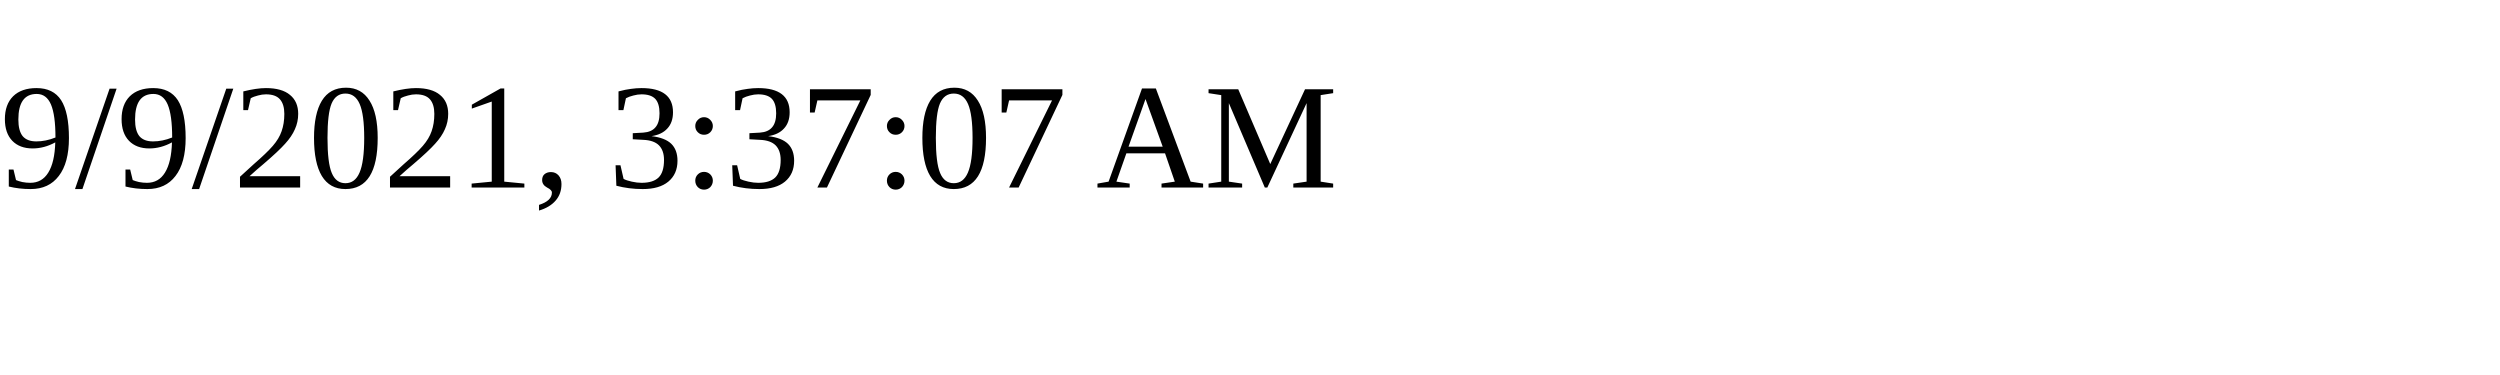
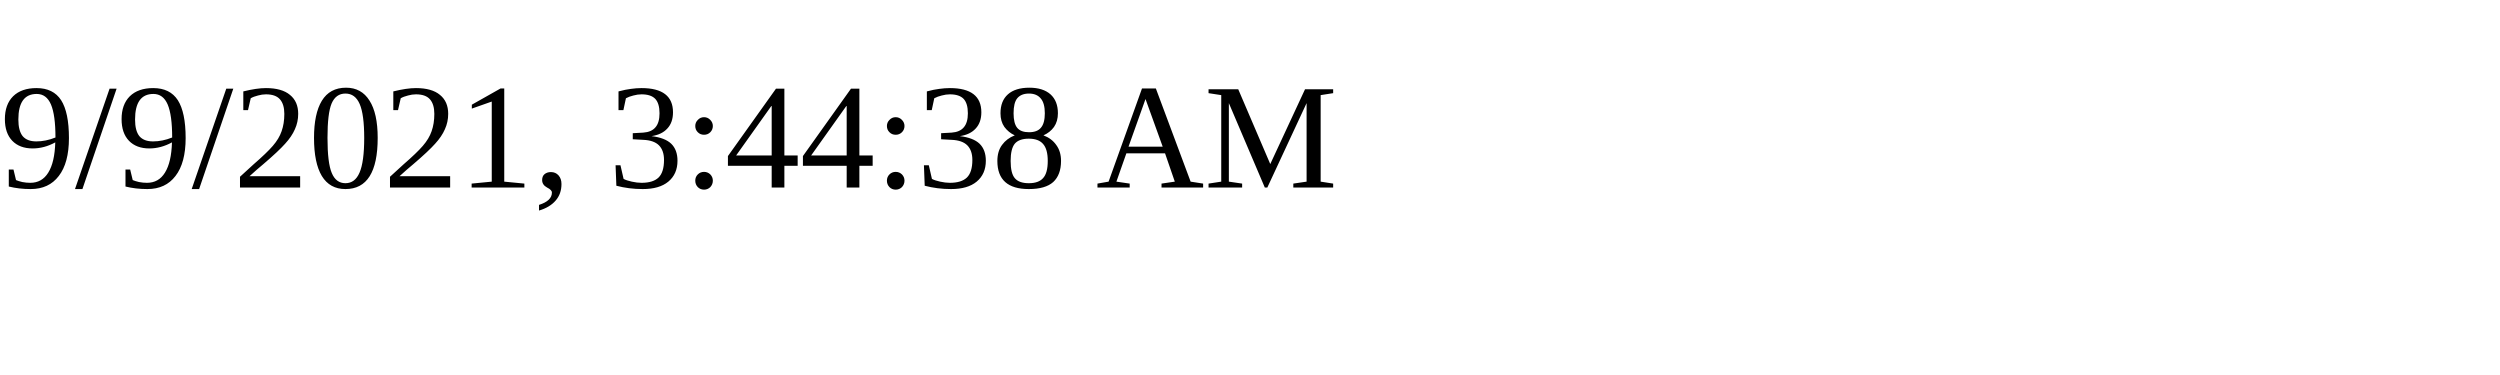
<svg xmlns="http://www.w3.org/2000/svg" height="30" width="200">
-   <text x="0" y="15">9/9/2021, 3:37:07 AM</text>
+   <text x="0" y="15">9/9/2021, 3:44:38 AM</text>
</svg>
